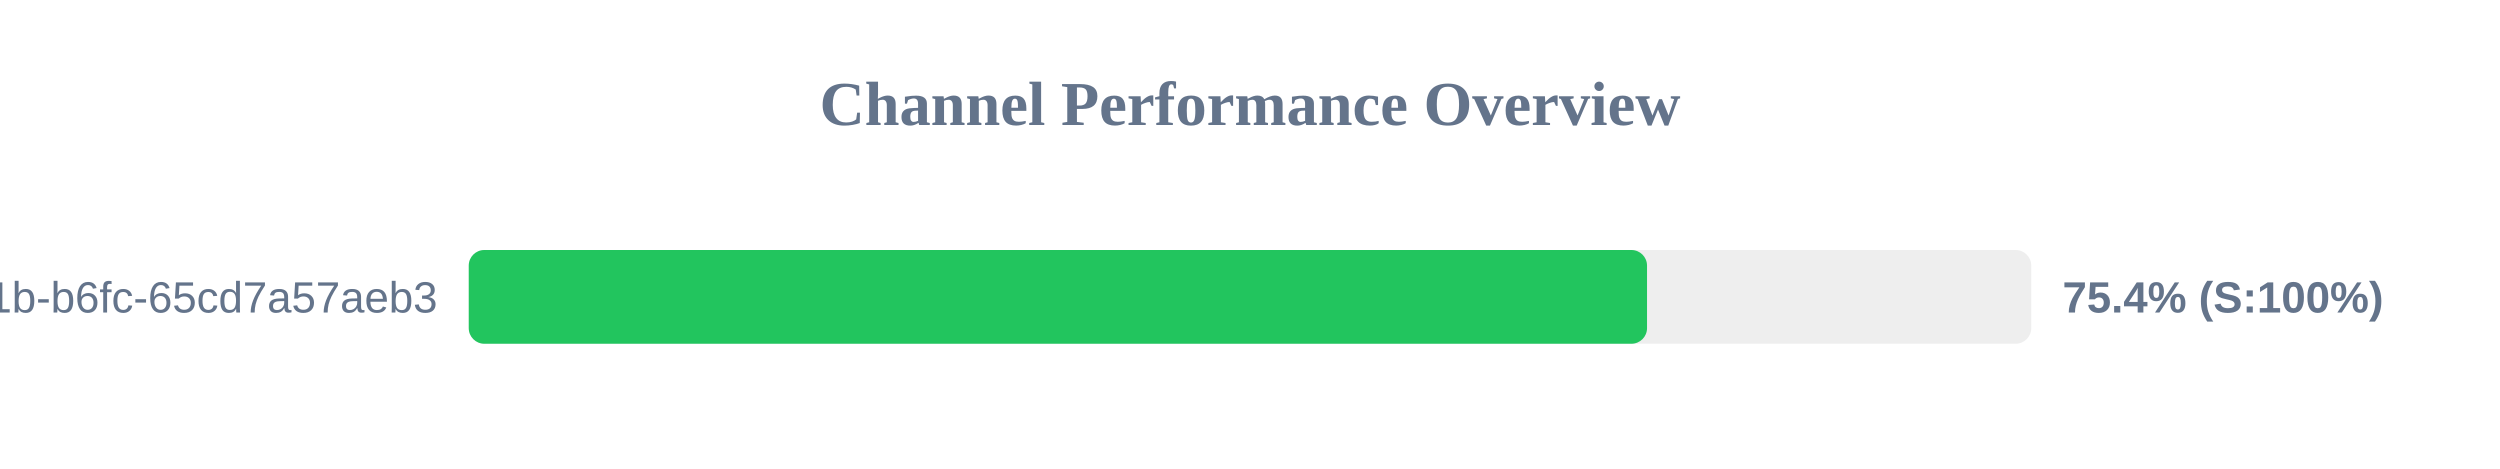
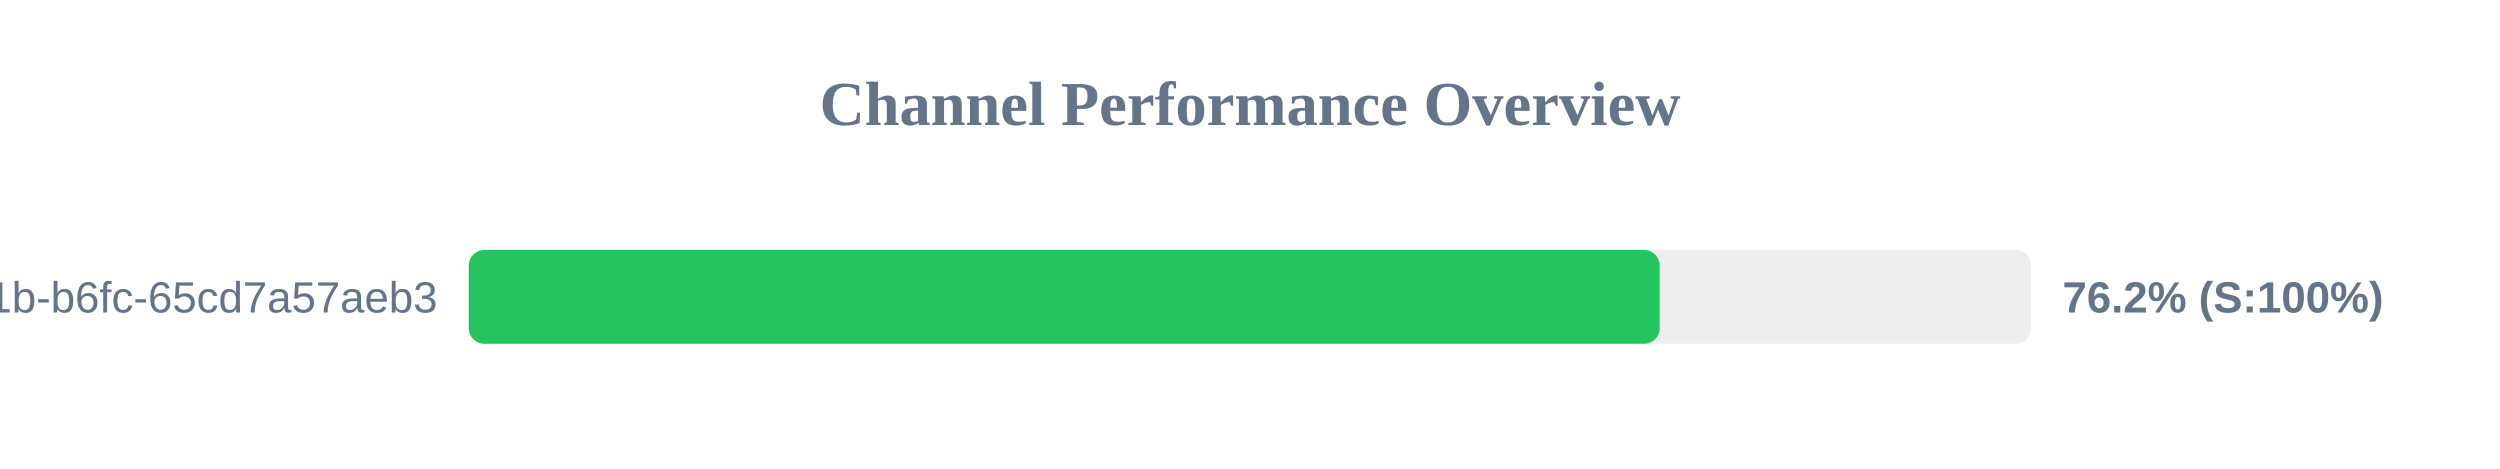
<svg xmlns="http://www.w3.org/2000/svg" width="800" height="150" version="1.1">
  <style>
        .row { font: 14px Arial; fill: #64748b; }
        .score { font: bold 14px Arial; fill: #64748b; }
    </style>
  <text x="400" y="40" text-anchor="middle" font-size="20px" font-weight="bold" fill="#64748b">Channel Performance Overview</text>
  <rect x="150" y="80" width="500" height="30" fill="#eee" rx="5" />
-   <rect x="150" y="80" width="377.05" height="30" fill="#22c55e" rx="5" />
+   <rect x="150" y="80" width="381.1" height="30" fill="#22c55e" rx="5" />
  <text x="140" y="100" text-anchor="end" class="row">?uuid=9c859345-959f-491b-b6fc-65cd7a57aeb3</text>
-   <text x="660" y="100" text-anchor="start" class="score">75.4% (S:100%)</text>
+   <text x="660" y="100" text-anchor="start" class="score">76.2% (S:100%)</text>
</svg>
